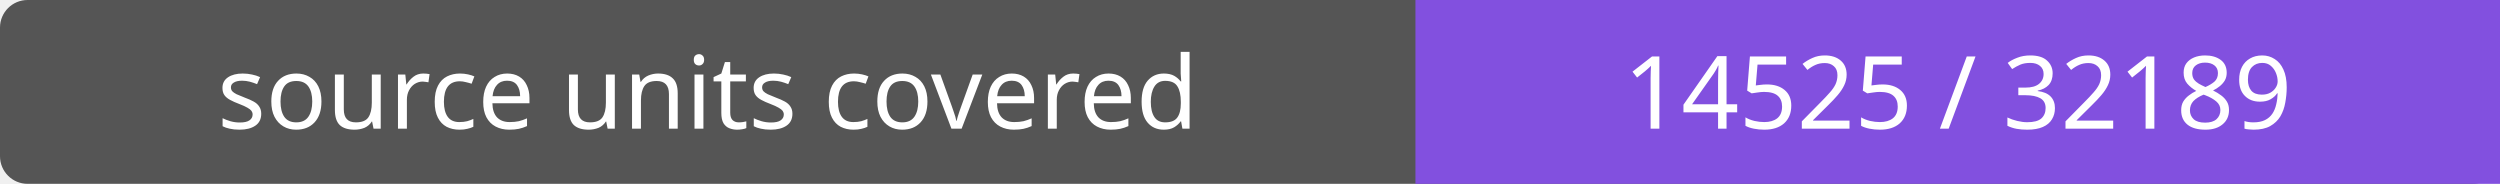
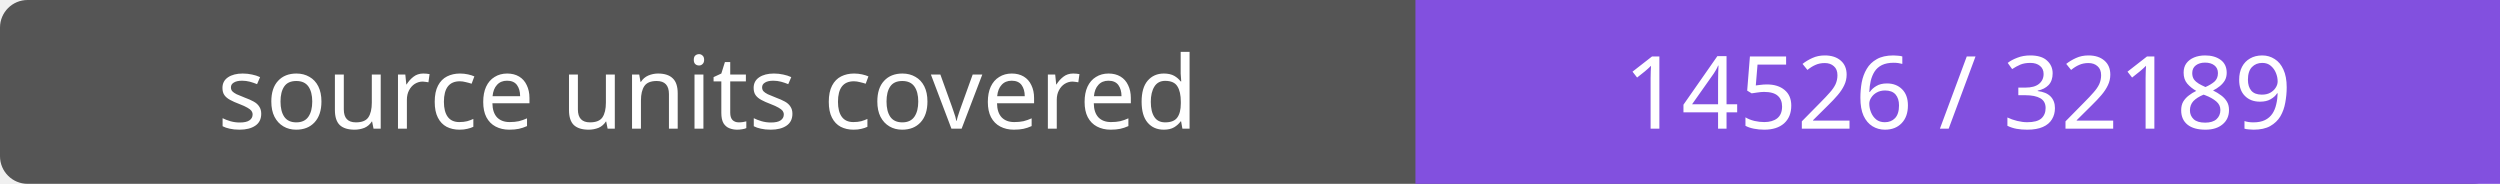
- <svg xmlns="http://www.w3.org/2000/svg" width="272" height="20" role="img" aria-label="source units covered: 14525 / 32189">
+ <svg xmlns="http://www.w3.org/2000/svg" width="272" height="20" role="img" aria-label="source units covered: 14526 / 32189">
  <rect width="272" height="20" rx="3" fill="#555" />
  <path fill="#8250df" d="M154 0h118v20H154z" />
  <g fill="#fff" text-anchor="middle" font-family="Verdana,sans-serif" font-size="11">
    <text x="77.0" y="14">source units covered</text>
-     <text x="213.0" y="14">14525 / 32189</text>
+     <text x="213.0" y="14">14526 / 32189</text>
  </g>
</svg>
